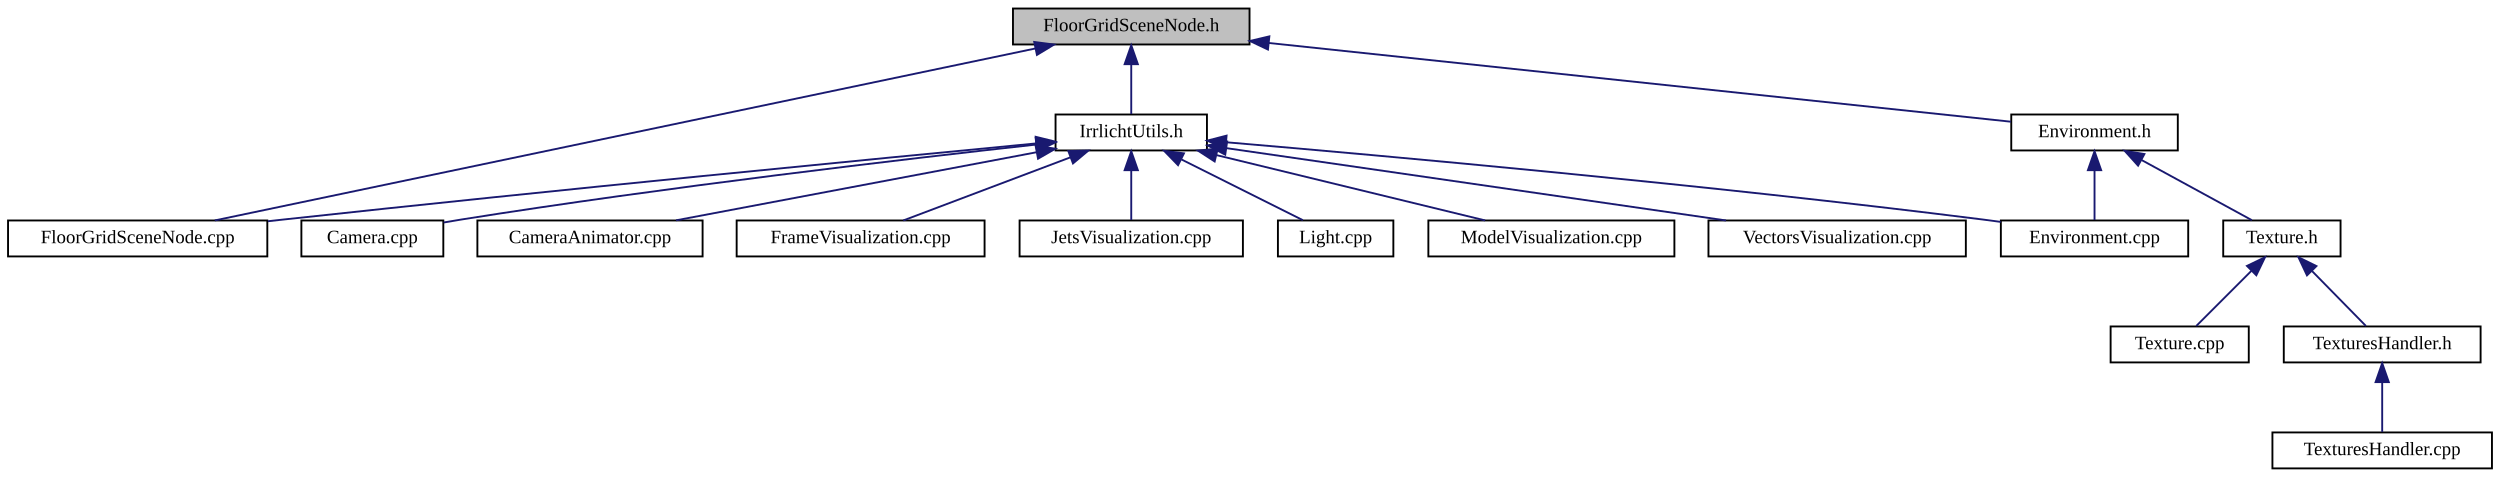
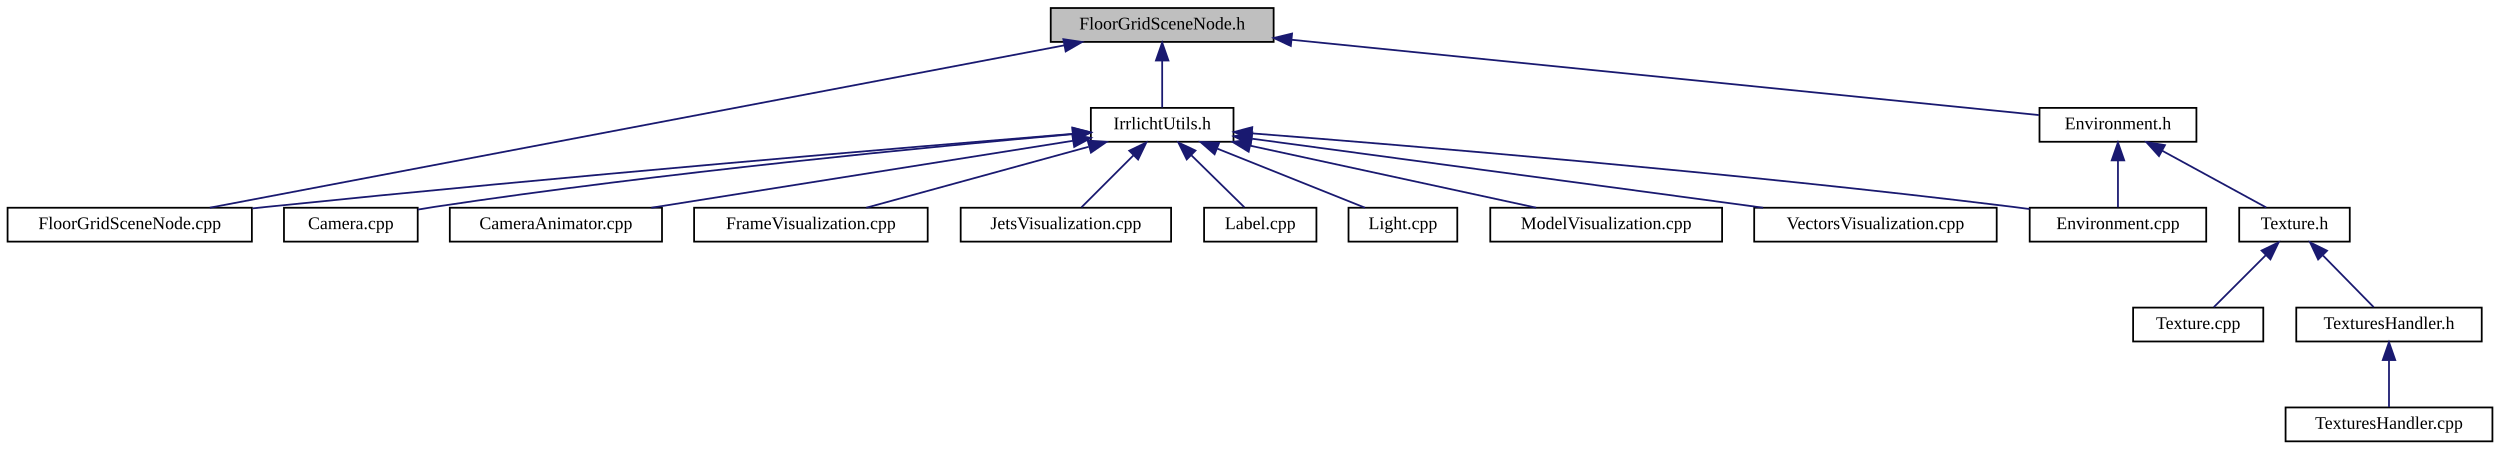
- <svg xmlns="http://www.w3.org/2000/svg" xmlns:xlink="http://www.w3.org/1999/xlink" width="1321pt" height="252pt" viewBox="0.00 0.00 1320.50 252.00">
+ <svg xmlns="http://www.w3.org/2000/svg" xmlns:xlink="http://www.w3.org/1999/xlink" width="1402pt" height="252pt" viewBox="0.00 0.00 1401.50 252.00">
  <g id="graph0" class="graph" transform="scale(1 1) rotate(0) translate(4 248)">
    <g id="node1" class="node">
      <g id="a_node1">
        <a xlink:title=" ">
-           <polygon fill="#bfbfbf" stroke="black" points="531,-224.5 531,-243.5 656,-243.5 656,-224.5 531,-224.5" />
-           <text text-anchor="middle" x="593.5" y="-231.5" font-family="FreeSans.ttf" font-size="10.00">FloorGridSceneNode.h</text>
+           <polygon fill="#bfbfbf" stroke="black" points="585,-224.5 585,-243.5 710,-243.5 710,-224.5 585,-224.5" />
+           <text text-anchor="middle" x="647.5" y="-231.5" font-family="FreeSans.ttf" font-size="10.00">FloorGridSceneNode.h</text>
        </a>
      </g>
    </g>
    <g id="node2" class="node">
      <g id="a_node2">
        <a xlink:href="IrrlichtUtils_8h.html" target="_top" xlink:title=" ">
-           <polygon fill="none" stroke="black" points="553.5,-168.5 553.5,-187.5 633.5,-187.5 633.5,-168.5 553.5,-168.5" />
-           <text text-anchor="middle" x="593.5" y="-175.5" font-family="FreeSans.ttf" font-size="10.00">IrrlichtUtils.h</text>
+           <polygon fill="none" stroke="black" points="607.5,-168.5 607.5,-187.5 687.5,-187.5 687.5,-168.5 607.5,-168.5" />
+           <text text-anchor="middle" x="647.5" y="-175.5" font-family="FreeSans.ttf" font-size="10.00">IrrlichtUtils.h</text>
        </a>
      </g>
    </g>
    <g id="edge1" class="edge">
-       <path fill="none" stroke="midnightblue" d="M593.5,-213.8C593.5,-204.91 593.5,-194.78 593.5,-187.75" />
-       <polygon fill="midnightblue" stroke="midnightblue" points="590,-214.08 593.5,-224.08 597,-214.08 590,-214.08" />
+       <path fill="none" stroke="midnightblue" d="M647.5,-213.8C647.5,-204.91 647.5,-194.78 647.5,-187.75" />
+       <polygon fill="midnightblue" stroke="midnightblue" points="644,-214.08 647.5,-224.08 651,-214.08 644,-214.08" />
    </g>
    <g id="node6" class="node">
      <g id="a_node6">
        <a xlink:href="FloorGridSceneNode_8cpp.html" target="_top" xlink:title=" ">
          <polygon fill="none" stroke="black" points="0,-112.5 0,-131.5 137,-131.5 137,-112.5 0,-112.5" />
          <text text-anchor="middle" x="68.5" y="-119.5" font-family="FreeSans.ttf" font-size="10.00">FloorGridSceneNode.cpp</text>
        </a>
      </g>
    </g>
-     <g id="edge17" class="edge">
-       <path fill="none" stroke="midnightblue" d="M542.82,-222.38C439,-200.63 203.99,-151.39 109.23,-131.53" />
-       <polygon fill="midnightblue" stroke="midnightblue" points="542.24,-225.83 552.74,-224.46 543.67,-218.98 542.24,-225.83" />
-     </g>
-     <g id="node12" class="node">
-       <g id="a_node12">
+     <g id="edge18" class="edge">
+       <path fill="none" stroke="midnightblue" d="M592.64,-222.58C478.68,-200.93 218.24,-151.45 113.42,-131.53" />
+       <polygon fill="midnightblue" stroke="midnightblue" points="592.07,-226.03 602.55,-224.46 593.38,-219.15 592.07,-226.03" />
+     </g>
+     <g id="node13" class="node">
+       <g id="a_node13">
        <a xlink:href="Environment_8h.html" target="_top" xlink:title=" ">
-           <polygon fill="none" stroke="black" points="1058.5,-168.5 1058.5,-187.5 1146.5,-187.5 1146.5,-168.5 1058.5,-168.5" />
-           <text text-anchor="middle" x="1102.5" y="-175.5" font-family="FreeSans.ttf" font-size="10.00">Environment.h</text>
-         </a>
-       </g>
-     </g>
-     <g id="edge11" class="edge">
-       <path fill="none" stroke="midnightblue" d="M666.25,-225.28C773.43,-213.91 970.51,-193 1058.3,-183.69" />
-       <polygon fill="midnightblue" stroke="midnightblue" points="665.74,-221.82 656.17,-226.35 666.48,-228.78 665.74,-221.82" />
+           <polygon fill="none" stroke="black" points="1139.5,-168.5 1139.5,-187.5 1227.5,-187.5 1227.5,-168.5 1139.5,-168.5" />
+           <text text-anchor="middle" x="1183.5" y="-175.5" font-family="FreeSans.ttf" font-size="10.00">Environment.h</text>
+         </a>
+       </g>
+     </g>
+     <g id="edge12" class="edge">
+       <path fill="none" stroke="midnightblue" d="M720.3,-225.67C833.13,-214.3 1046.83,-192.77 1139.16,-183.47" />
+       <polygon fill="midnightblue" stroke="midnightblue" points="719.63,-222.21 710.04,-226.7 720.34,-229.18 719.63,-222.21" />
    </g>
    <g id="node3" class="node">
      <g id="a_node3">
        <a xlink:href="Camera_8cpp.html" target="_top" xlink:title=" ">
          <polygon fill="none" stroke="black" points="155,-112.5 155,-131.5 230,-131.5 230,-112.5 155,-112.5" />
          <text text-anchor="middle" x="192.5" y="-119.5" font-family="FreeSans.ttf" font-size="10.00">Camera.cpp</text>
        </a>
      </g>
    </g>
    <g id="edge2" class="edge">
-       <path fill="none" stroke="midnightblue" d="M543.18,-171.61C474.42,-164.01 347.31,-149.16 239.5,-132 236.46,-131.52 233.32,-130.99 230.17,-130.43" />
-       <polygon fill="midnightblue" stroke="midnightblue" points="542.98,-175.11 553.3,-172.72 543.74,-168.15 542.98,-175.11" />
+       <path fill="none" stroke="midnightblue" d="M597.01,-172.73C519.77,-165.91 367.71,-151.31 239.5,-132 236.46,-131.54 233.32,-131.03 230.16,-130.48" />
+       <polygon fill="midnightblue" stroke="midnightblue" points="597.14,-176.25 607.4,-173.64 597.75,-169.28 597.14,-176.25" />
    </g>
    <g id="node4" class="node">
      <g id="a_node4">
        <a xlink:href="CameraAnimator_8cpp.html" target="_top" xlink:title=" ">
          <polygon fill="none" stroke="black" points="248,-112.5 248,-131.5 367,-131.5 367,-112.5 248,-112.5" />
          <text text-anchor="middle" x="307.5" y="-119.5" font-family="FreeSans.ttf" font-size="10.00">CameraAnimator.cpp</text>
        </a>
      </g>
    </g>
    <g id="edge3" class="edge">
-       <path fill="none" stroke="midnightblue" d="M543.43,-167.55C489.64,-157.39 404.9,-141.39 352.96,-131.58" />
-       <polygon fill="midnightblue" stroke="midnightblue" points="542.96,-171.02 553.43,-169.43 544.25,-164.14 542.96,-171.02" />
+       <path fill="none" stroke="midnightblue" d="M597.37,-169.04C534.13,-158.99 425.83,-141.79 361.02,-131.5" />
+       <polygon fill="midnightblue" stroke="midnightblue" points="597.07,-172.53 607.5,-170.65 598.17,-165.62 597.07,-172.53" />
    </g>
    <g id="node5" class="node">
      <g id="a_node5">
        <a xlink:href="Environment_8cpp.html" target="_top" xlink:title=" ">
-           <polygon fill="none" stroke="black" points="1053,-112.5 1053,-131.5 1152,-131.5 1152,-112.5 1053,-112.5" />
-           <text text-anchor="middle" x="1102.5" y="-119.5" font-family="FreeSans.ttf" font-size="10.00">Environment.cpp</text>
+           <polygon fill="none" stroke="black" points="1134,-112.5 1134,-131.5 1233,-131.5 1233,-112.5 1134,-112.5" />
+           <text text-anchor="middle" x="1183.5" y="-119.5" font-family="FreeSans.ttf" font-size="10.00">Environment.cpp</text>
        </a>
      </g>
    </g>
    <g id="edge4" class="edge">
-       <path fill="none" stroke="midnightblue" d="M643.8,-172.82C727.08,-165.72 898.76,-150.26 1043.5,-132 1046.58,-131.61 1049.76,-131.19 1052.95,-130.75" />
-       <polygon fill="midnightblue" stroke="midnightblue" points="643.28,-169.36 633.61,-173.69 643.87,-176.33 643.28,-169.36" />
+       <path fill="none" stroke="midnightblue" d="M697.93,-173.2C785.07,-166.42 969.41,-151.13 1124.5,-132 1127.59,-131.62 1130.76,-131.2 1133.95,-130.77" />
+       <polygon fill="midnightblue" stroke="midnightblue" points="697.49,-169.72 687.79,-173.98 698.03,-176.7 697.49,-169.72" />
    </g>
    <g id="edge5" class="edge">
-       <path fill="none" stroke="midnightblue" d="M543.17,-172.21C460.24,-164.27 289.7,-147.67 145.5,-132 142.82,-131.71 140.1,-131.41 137.34,-131.1" />
-       <polygon fill="midnightblue" stroke="midnightblue" points="543.03,-175.72 553.32,-173.18 543.7,-168.75 543.03,-175.72" />
+       <path fill="none" stroke="midnightblue" d="M597.21,-172.94C506.75,-165.55 310.65,-149.05 145.5,-132 142.82,-131.72 140.09,-131.44 137.34,-131.14" />
+       <polygon fill="midnightblue" stroke="midnightblue" points="597.19,-176.45 607.45,-173.78 597.76,-169.48 597.19,-176.45" />
    </g>
    <g id="node7" class="node">
      <g id="a_node7">
        <a xlink:href="FrameVisualization_8cpp.html" target="_top" xlink:title=" ">
          <polygon fill="none" stroke="black" points="385,-112.5 385,-131.5 516,-131.5 516,-112.5 385,-112.5" />
          <text text-anchor="middle" x="450.5" y="-119.5" font-family="FreeSans.ttf" font-size="10.00">FrameVisualization.cpp</text>
        </a>
      </g>
    </g>
    <g id="edge6" class="edge">
-       <path fill="none" stroke="midnightblue" d="M561.47,-164.91C534.59,-154.75 496.86,-140.51 473.05,-131.52" />
-       <polygon fill="midnightblue" stroke="midnightblue" points="560.25,-168.19 570.84,-168.44 562.72,-161.64 560.25,-168.19" />
+       <path fill="none" stroke="midnightblue" d="M606.27,-165.7C569.09,-155.51 515.23,-140.74 481.57,-131.52" />
+       <polygon fill="midnightblue" stroke="midnightblue" points="605.72,-169.18 616.28,-168.44 607.57,-162.42 605.72,-169.18" />
    </g>
    <g id="node8" class="node">
      <g id="a_node8">
        <a xlink:href="JetsVisualization_8cpp.html" target="_top" xlink:title=" ">
          <polygon fill="none" stroke="black" points="534.5,-112.5 534.5,-131.5 652.5,-131.5 652.5,-112.5 534.5,-112.5" />
          <text text-anchor="middle" x="593.5" y="-119.5" font-family="FreeSans.ttf" font-size="10.00">JetsVisualization.cpp</text>
        </a>
      </g>
    </g>
    <g id="edge7" class="edge">
-       <path fill="none" stroke="midnightblue" d="M593.5,-157.8C593.5,-148.91 593.5,-138.78 593.5,-131.75" />
-       <polygon fill="midnightblue" stroke="midnightblue" points="590,-158.08 593.5,-168.08 597,-158.08 590,-158.08" />
+       <path fill="none" stroke="midnightblue" d="M631.5,-161C621.93,-151.43 610.14,-139.64 602.25,-131.75" />
+       <polygon fill="midnightblue" stroke="midnightblue" points="629.04,-163.49 638.58,-168.08 633.99,-158.54 629.04,-163.49" />
    </g>
    <g id="node9" class="node">
      <g id="a_node9">
-         <a xlink:href="Light_8cpp.html" target="_top" xlink:title=" ">
-           <polygon fill="none" stroke="black" points="671,-112.5 671,-131.5 732,-131.5 732,-112.5 671,-112.5" />
-           <text text-anchor="middle" x="701.5" y="-119.5" font-family="FreeSans.ttf" font-size="10.00">Light.cpp</text>
+         <a xlink:href="Label_8cpp.html" target="_top" xlink:title=" ">
+           <polygon fill="none" stroke="black" points="671,-112.5 671,-131.5 734,-131.5 734,-112.5 671,-112.5" />
+           <text text-anchor="middle" x="702.5" y="-119.5" font-family="FreeSans.ttf" font-size="10.00">Label.cpp</text>
        </a>
      </g>
    </g>
    <g id="edge8" class="edge">
-       <path fill="none" stroke="midnightblue" d="M620.05,-163.73C640.05,-153.73 666.89,-140.31 684.19,-131.65" />
-       <polygon fill="midnightblue" stroke="midnightblue" points="618.23,-160.72 610.85,-168.32 621.36,-166.98 618.23,-160.72" />
+       <path fill="none" stroke="midnightblue" d="M663.79,-161C673.54,-151.43 685.55,-139.64 693.59,-131.75" />
+       <polygon fill="midnightblue" stroke="midnightblue" points="661.27,-158.58 656.58,-168.08 666.17,-163.57 661.27,-158.58" />
    </g>
    <g id="node10" class="node">
      <g id="a_node10">
-         <a xlink:href="ModelVisualization_8cpp.html" target="_top" xlink:title=" ">
-           <polygon fill="none" stroke="black" points="750.5,-112.5 750.5,-131.5 880.5,-131.5 880.5,-112.5 750.5,-112.5" />
-           <text text-anchor="middle" x="815.5" y="-119.5" font-family="FreeSans.ttf" font-size="10.00">ModelVisualization.cpp</text>
+         <a xlink:href="Light_8cpp.html" target="_top" xlink:title=" ">
+           <polygon fill="none" stroke="black" points="752,-112.5 752,-131.5 813,-131.5 813,-112.5 752,-112.5" />
+           <text text-anchor="middle" x="782.5" y="-119.5" font-family="FreeSans.ttf" font-size="10.00">Light.cpp</text>
        </a>
      </g>
    </g>
    <g id="edge9" class="edge">
-       <path fill="none" stroke="midnightblue" d="M638.62,-166.02C680.56,-155.82 742.15,-140.84 780.49,-131.52" />
-       <polygon fill="midnightblue" stroke="midnightblue" points="637.57,-162.68 628.68,-168.44 639.22,-169.48 637.57,-162.68" />
+       <path fill="none" stroke="midnightblue" d="M678.41,-164.64C703.74,-154.5 738.93,-140.43 761.21,-131.52" />
+       <polygon fill="midnightblue" stroke="midnightblue" points="676.88,-161.48 668.89,-168.44 679.48,-167.98 676.88,-161.48" />
    </g>
    <g id="node11" class="node">
      <g id="a_node11">
+         <a xlink:href="ModelVisualization_8cpp.html" target="_top" xlink:title=" ">
+           <polygon fill="none" stroke="black" points="831.5,-112.5 831.5,-131.5 961.5,-131.5 961.5,-112.5 831.5,-112.5" />
+           <text text-anchor="middle" x="896.5" y="-119.5" font-family="FreeSans.ttf" font-size="10.00">ModelVisualization.cpp</text>
+         </a>
+       </g>
+     </g>
+     <g id="edge10" class="edge">
+       <path fill="none" stroke="midnightblue" d="M696.92,-166.28C743.98,-156.08 813.87,-140.92 857.23,-131.52" />
+       <polygon fill="midnightblue" stroke="midnightblue" points="695.99,-162.9 686.95,-168.44 697.47,-169.74 695.99,-162.9" />
+     </g>
+     <g id="node12" class="node">
+       <g id="a_node12">
        <a xlink:href="VectorsVisualization_8cpp.html" target="_top" xlink:title=" ">
-           <polygon fill="none" stroke="black" points="898.5,-112.5 898.5,-131.5 1034.5,-131.5 1034.5,-112.5 898.5,-112.5" />
-           <text text-anchor="middle" x="966.5" y="-119.5" font-family="FreeSans.ttf" font-size="10.00">VectorsVisualization.cpp</text>
-         </a>
-       </g>
-     </g>
-     <g id="edge10" class="edge">
-       <path fill="none" stroke="midnightblue" d="M643.9,-169.7C712.51,-159.77 835.09,-142.03 907.78,-131.5" />
-       <polygon fill="midnightblue" stroke="midnightblue" points="643.17,-166.27 633.77,-171.17 644.17,-173.2 643.17,-166.27" />
-     </g>
-     <g id="edge12" class="edge">
-       <path fill="none" stroke="midnightblue" d="M1102.5,-157.8C1102.5,-148.91 1102.5,-138.78 1102.5,-131.75" />
-       <polygon fill="midnightblue" stroke="midnightblue" points="1099,-158.08 1102.5,-168.08 1106,-158.08 1099,-158.08" />
-     </g>
-     <g id="node13" class="node">
-       <g id="a_node13">
-         <a xlink:href="Texture_8h.html" target="_top" xlink:title=" ">
-           <polygon fill="none" stroke="black" points="1170.5,-112.5 1170.5,-131.5 1232.5,-131.5 1232.5,-112.5 1170.5,-112.5" />
-           <text text-anchor="middle" x="1201.5" y="-119.5" font-family="FreeSans.ttf" font-size="10.00">Texture.h</text>
-         </a>
-       </g>
+           <polygon fill="none" stroke="black" points="979.5,-112.5 979.5,-131.5 1115.5,-131.5 1115.5,-112.5 979.5,-112.5" />
+           <text text-anchor="middle" x="1047.5" y="-119.5" font-family="FreeSans.ttf" font-size="10.00">VectorsVisualization.cpp</text>
+         </a>
+       </g>
+     </g>
+     <g id="edge11" class="edge">
+       <path fill="none" stroke="midnightblue" d="M697.97,-170.19C770.78,-160.36 905.24,-142.21 984.48,-131.51" />
+       <polygon fill="midnightblue" stroke="midnightblue" points="697.13,-166.77 687.68,-171.58 698.06,-173.71 697.13,-166.77" />
    </g>
    <g id="edge13" class="edge">
-       <path fill="none" stroke="midnightblue" d="M1127.34,-163.45C1145.61,-153.48 1169.92,-140.23 1185.63,-131.65" />
-       <polygon fill="midnightblue" stroke="midnightblue" points="1125.51,-160.46 1118.41,-168.32 1128.86,-166.61 1125.51,-160.46" />
+       <path fill="none" stroke="midnightblue" d="M1183.5,-157.8C1183.5,-148.91 1183.5,-138.78 1183.5,-131.75" />
+       <polygon fill="midnightblue" stroke="midnightblue" points="1180,-158.08 1183.5,-168.08 1187,-158.08 1180,-158.08" />
    </g>
    <g id="node14" class="node">
      <g id="a_node14">
-         <a xlink:href="Texture_8cpp.html" target="_top" xlink:title=" ">
-           <polygon fill="none" stroke="black" points="1111,-56.5 1111,-75.5 1184,-75.5 1184,-56.5 1111,-56.5" />
-           <text text-anchor="middle" x="1147.5" y="-63.5" font-family="FreeSans.ttf" font-size="10.00">Texture.cpp</text>
+         <a xlink:href="Texture_8h.html" target="_top" xlink:title=" ">
+           <polygon fill="none" stroke="black" points="1251.5,-112.5 1251.5,-131.5 1313.5,-131.5 1313.5,-112.5 1251.5,-112.5" />
+           <text text-anchor="middle" x="1282.5" y="-119.5" font-family="FreeSans.ttf" font-size="10.00">Texture.h</text>
        </a>
      </g>
    </g>
    <g id="edge14" class="edge">
-       <path fill="none" stroke="midnightblue" d="M1185.5,-105C1175.93,-95.43 1164.14,-83.64 1156.25,-75.75" />
-       <polygon fill="midnightblue" stroke="midnightblue" points="1183.04,-107.49 1192.58,-112.08 1187.99,-102.54 1183.04,-107.49" />
+       <path fill="none" stroke="midnightblue" d="M1208.34,-163.45C1226.61,-153.48 1250.92,-140.23 1266.63,-131.65" />
+       <polygon fill="midnightblue" stroke="midnightblue" points="1206.51,-160.46 1199.41,-168.32 1209.86,-166.61 1206.51,-160.46" />
    </g>
    <g id="node15" class="node">
      <g id="a_node15">
-         <a xlink:href="TexturesHandler_8h.html" target="_top" xlink:title=" ">
-           <polygon fill="none" stroke="black" points="1202.5,-56.5 1202.5,-75.5 1306.5,-75.5 1306.5,-56.5 1202.5,-56.5" />
-           <text text-anchor="middle" x="1254.5" y="-63.5" font-family="FreeSans.ttf" font-size="10.00">TexturesHandler.h</text>
+         <a xlink:href="Texture_8cpp.html" target="_top" xlink:title=" ">
+           <polygon fill="none" stroke="black" points="1192,-56.5 1192,-75.5 1265,-75.5 1265,-56.5 1192,-56.5" />
+           <text text-anchor="middle" x="1228.5" y="-63.5" font-family="FreeSans.ttf" font-size="10.00">Texture.cpp</text>
        </a>
      </g>
    </g>
    <g id="edge15" class="edge">
-       <path fill="none" stroke="midnightblue" d="M1217.48,-104.72C1226.82,-95.2 1238.25,-83.56 1245.91,-75.75" />
-       <polygon fill="midnightblue" stroke="midnightblue" points="1214.76,-102.49 1210.25,-112.08 1219.75,-107.4 1214.76,-102.49" />
+       <path fill="none" stroke="midnightblue" d="M1266.5,-105C1256.93,-95.43 1245.14,-83.64 1237.25,-75.75" />
+       <polygon fill="midnightblue" stroke="midnightblue" points="1264.04,-107.49 1273.58,-112.08 1268.99,-102.54 1264.04,-107.49" />
    </g>
    <g id="node16" class="node">
      <g id="a_node16">
+         <a xlink:href="TexturesHandler_8h.html" target="_top" xlink:title=" ">
+           <polygon fill="none" stroke="black" points="1283.5,-56.5 1283.5,-75.5 1387.5,-75.5 1387.5,-56.5 1283.5,-56.5" />
+           <text text-anchor="middle" x="1335.5" y="-63.5" font-family="FreeSans.ttf" font-size="10.00">TexturesHandler.h</text>
+         </a>
+       </g>
+     </g>
+     <g id="edge16" class="edge">
+       <path fill="none" stroke="midnightblue" d="M1298.48,-104.72C1307.82,-95.2 1319.25,-83.56 1326.91,-75.75" />
+       <polygon fill="midnightblue" stroke="midnightblue" points="1295.76,-102.49 1291.25,-112.08 1300.75,-107.4 1295.76,-102.49" />
+     </g>
+     <g id="node17" class="node">
+       <g id="a_node17">
        <a xlink:href="TexturesHandler_8cpp.html" target="_top" xlink:title=" ">
-           <polygon fill="none" stroke="black" points="1196.5,-0.5 1196.5,-19.5 1312.5,-19.5 1312.5,-0.5 1196.5,-0.5" />
-           <text text-anchor="middle" x="1254.5" y="-7.5" font-family="FreeSans.ttf" font-size="10.00">TexturesHandler.cpp</text>
-         </a>
-       </g>
-     </g>
-     <g id="edge16" class="edge">
-       <path fill="none" stroke="midnightblue" d="M1254.5,-45.8C1254.5,-36.91 1254.5,-26.78 1254.5,-19.75" />
-       <polygon fill="midnightblue" stroke="midnightblue" points="1251,-46.08 1254.5,-56.08 1258,-46.08 1251,-46.08" />
+           <polygon fill="none" stroke="black" points="1277.5,-0.5 1277.5,-19.5 1393.5,-19.5 1393.5,-0.5 1277.5,-0.5" />
+           <text text-anchor="middle" x="1335.5" y="-7.5" font-family="FreeSans.ttf" font-size="10.00">TexturesHandler.cpp</text>
+         </a>
+       </g>
+     </g>
+     <g id="edge17" class="edge">
+       <path fill="none" stroke="midnightblue" d="M1335.5,-45.8C1335.5,-36.91 1335.5,-26.78 1335.5,-19.75" />
+       <polygon fill="midnightblue" stroke="midnightblue" points="1332,-46.08 1335.5,-56.08 1339,-46.08 1332,-46.08" />
    </g>
  </g>
</svg>
